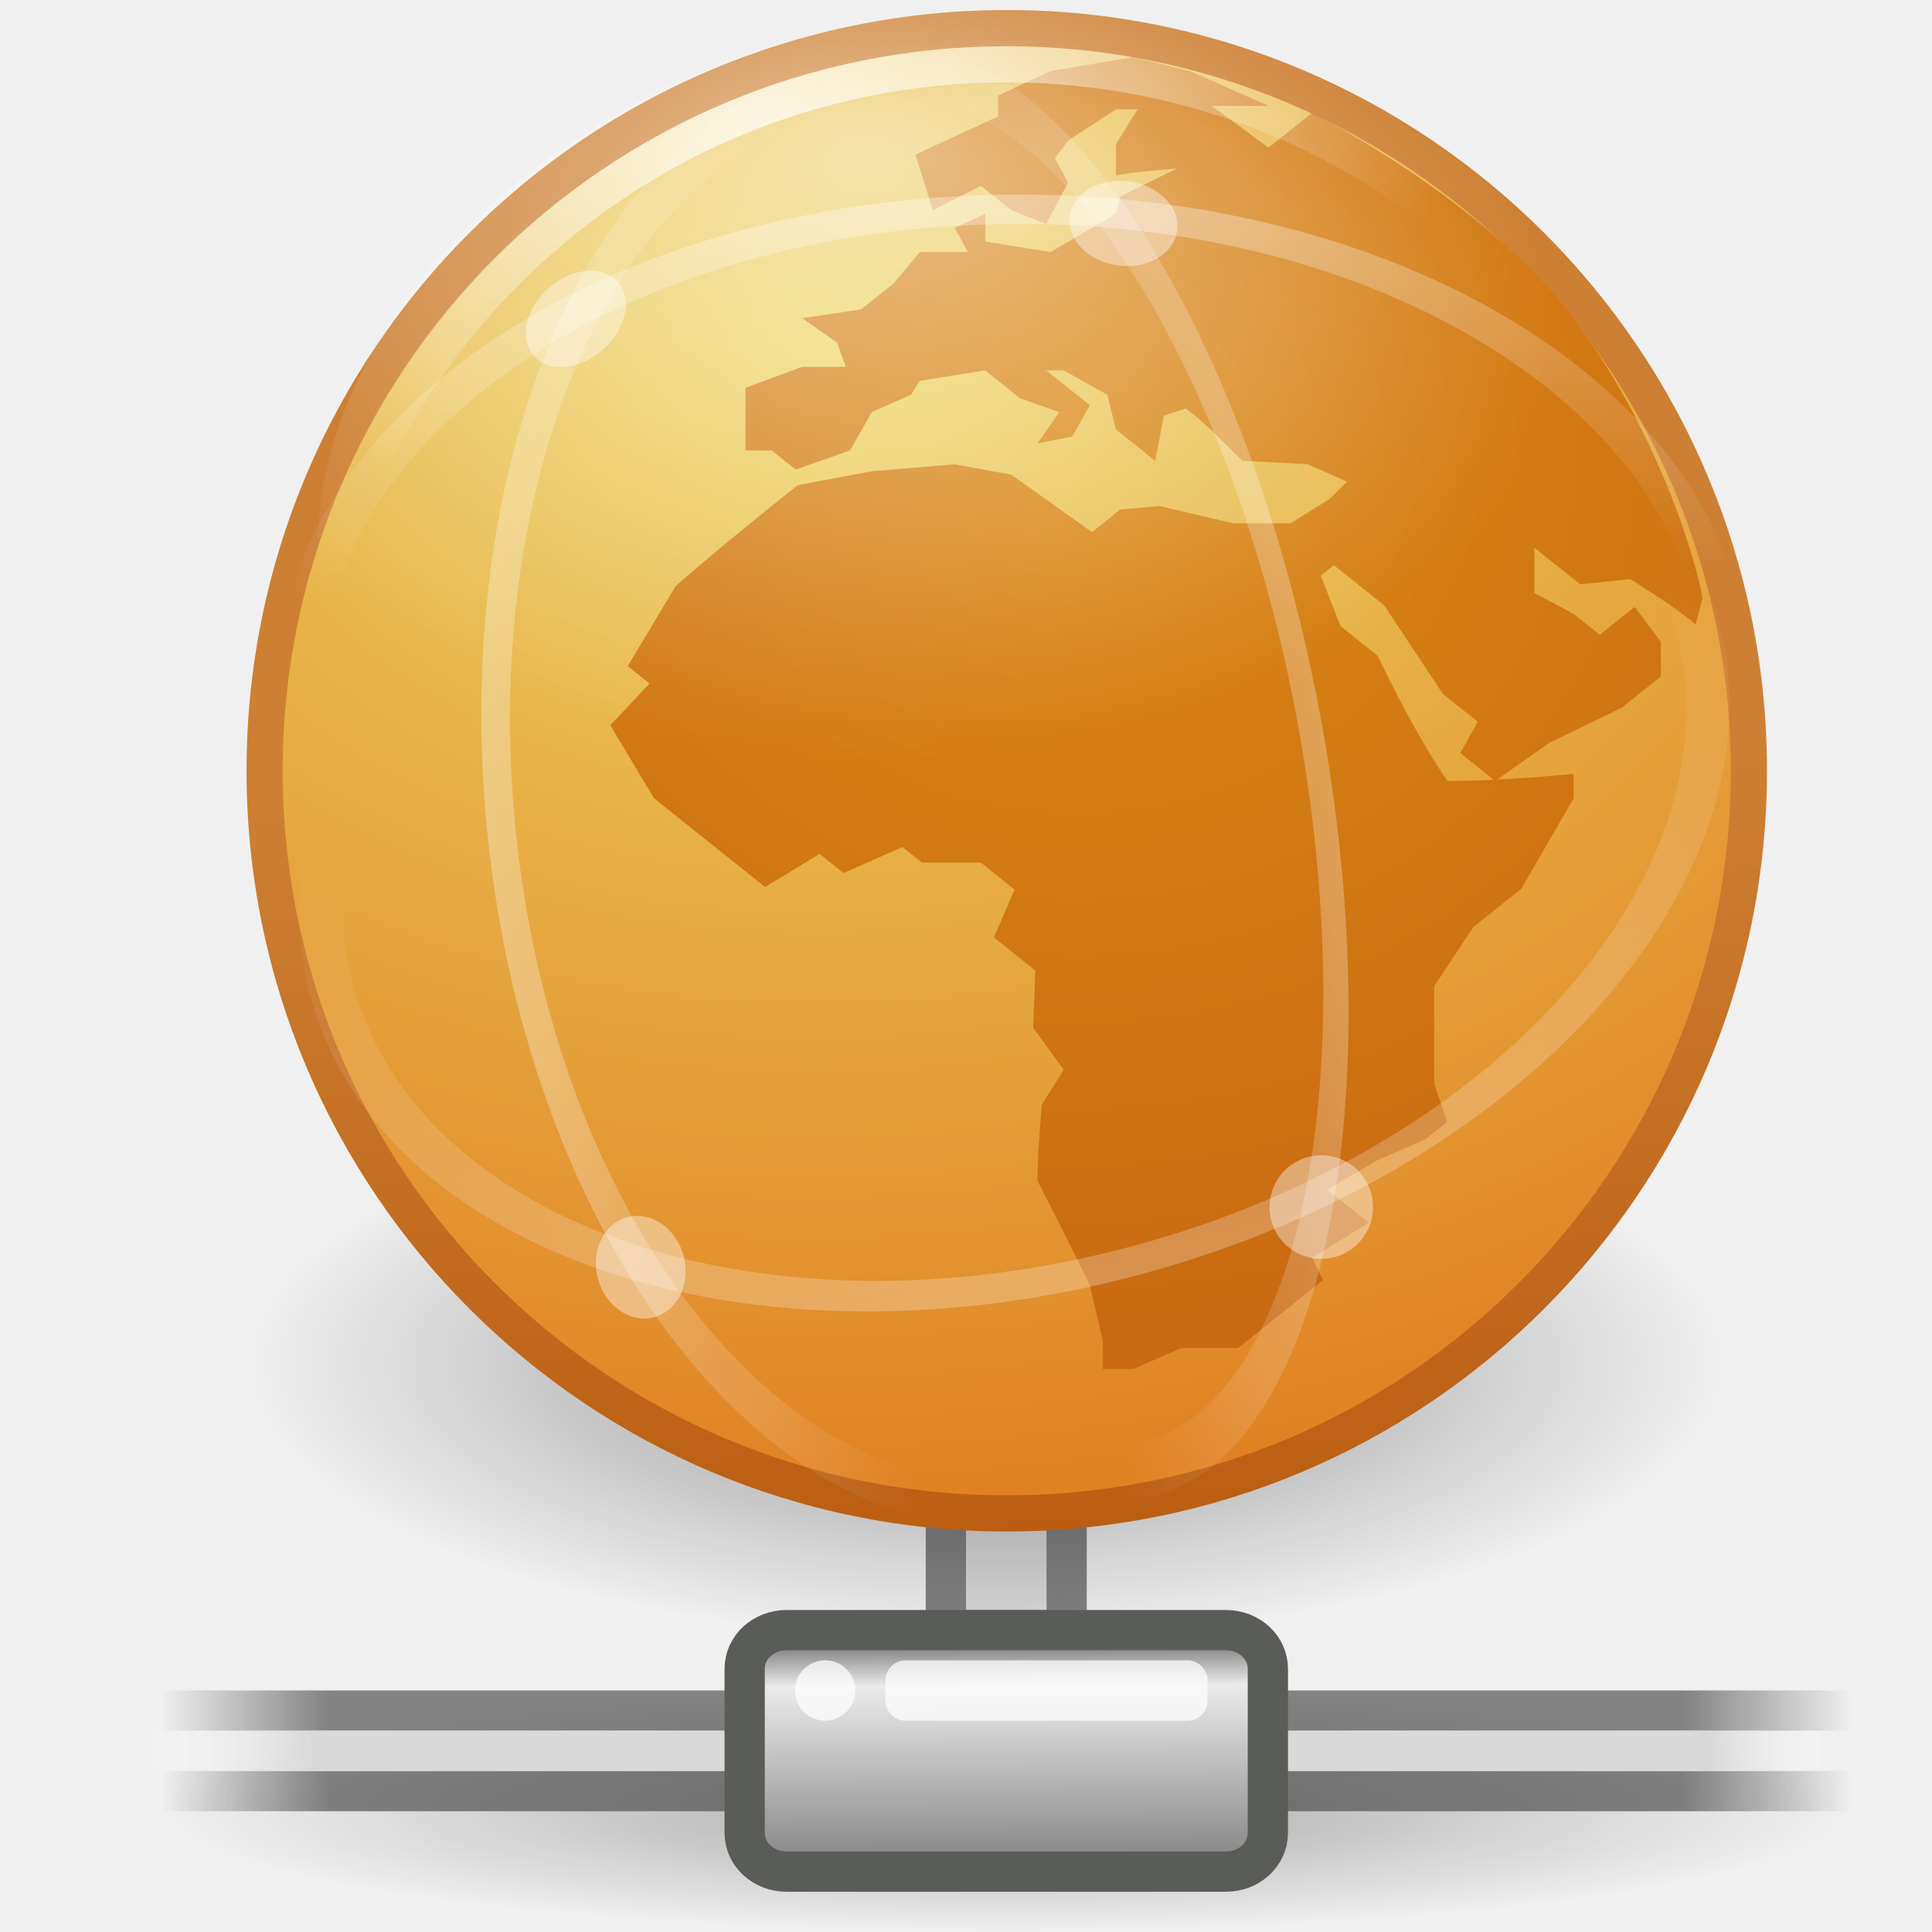
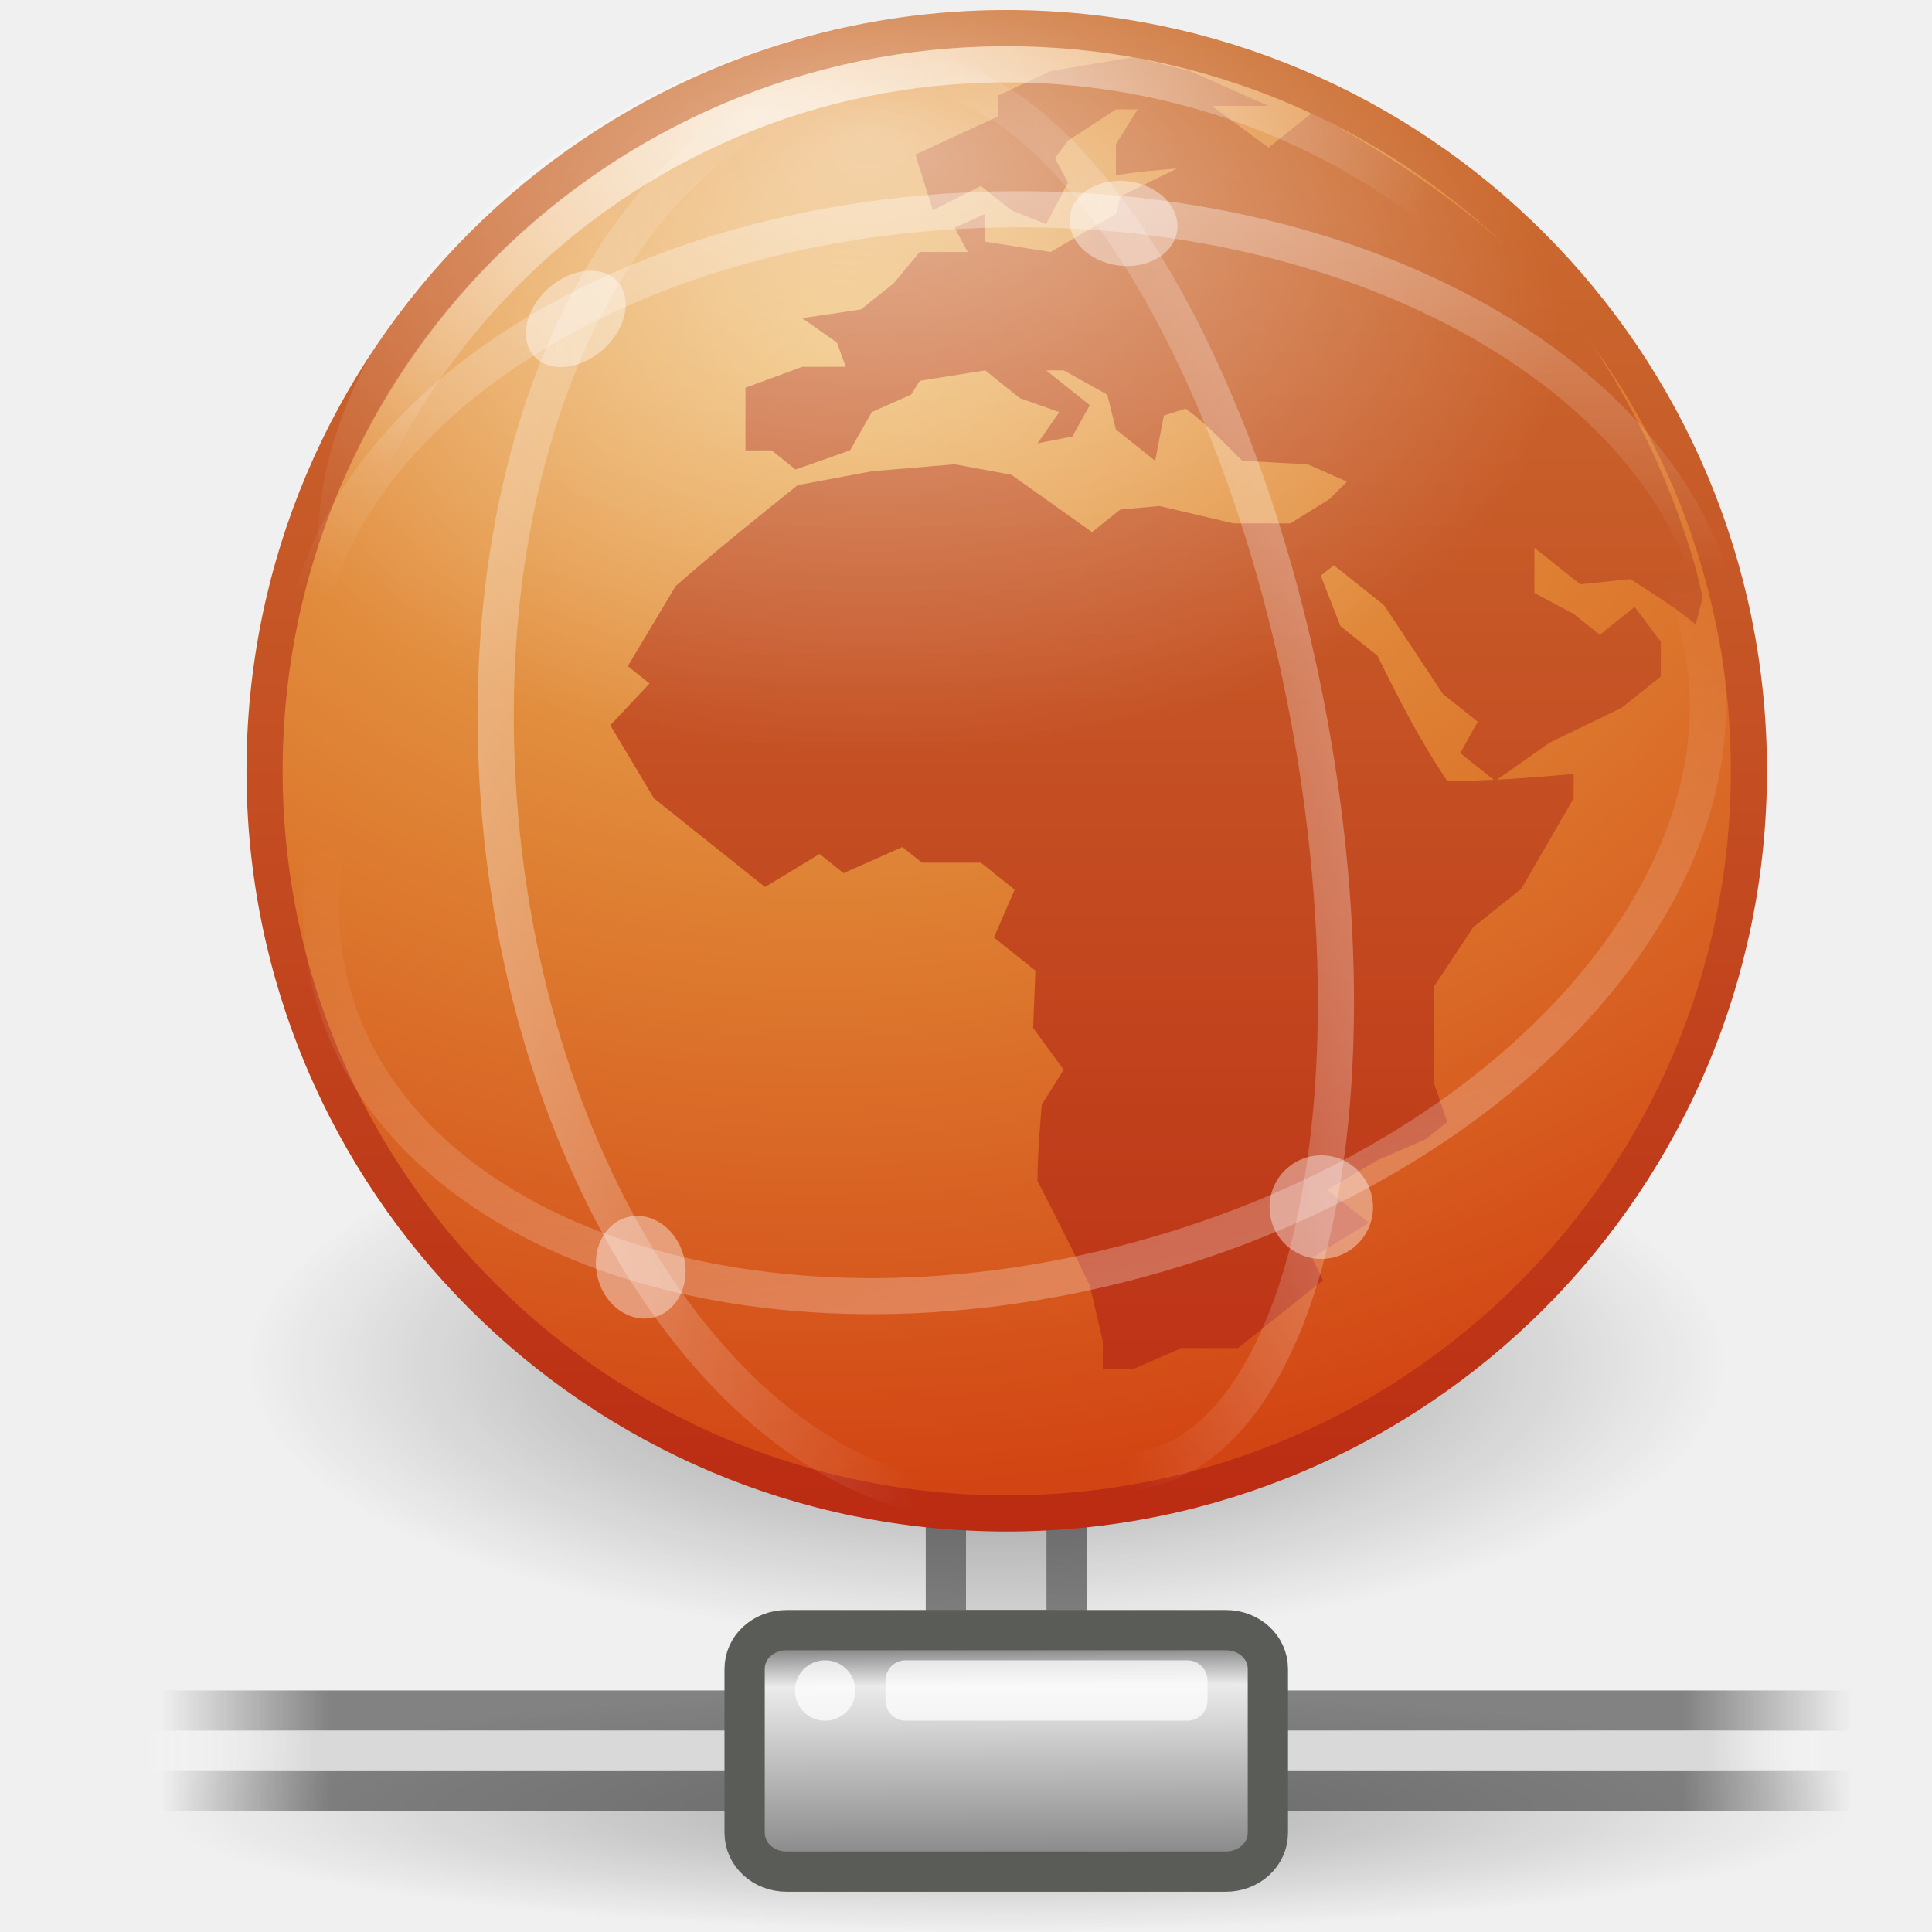
- <svg xmlns="http://www.w3.org/2000/svg" xmlns:xlink="http://www.w3.org/1999/xlink" version="1.0" width="48" height="48" id="svg2">
-   <defs id="defs4">
-     <linearGradient id="linearGradient6326">
-       <stop id="stop6328" style="stop-color:#da8813;stop-opacity:1" offset="0" />
-       <stop id="stop6330" style="stop-color:#c56212;stop-opacity:1" offset="1" />
+ <svg xmlns="http://www.w3.org/2000/svg" xmlns:xlink="http://www.w3.org/1999/xlink" version="1.0" width="48" height="48" id="svg3665">
+   <defs id="defs3667">
+     <linearGradient id="linearGradient8838">
+       <stop id="stop8840" style="stop-color:#000000;stop-opacity:1" offset="0" />
+       <stop id="stop8842" style="stop-color:#000000;stop-opacity:0" offset="1" />
    </linearGradient>
+     <radialGradient cx="62.625" cy="4.625" r="10.625" fx="62.625" fy="4.625" id="radialGradient2893" xlink:href="#linearGradient8838" gradientUnits="userSpaceOnUse" gradientTransform="matrix(1.733599,0,0,0.6475332,-84.04716,30.87511)" />
+     <linearGradient x1="32.749" y1="50.016" x2="32.749" y2="8" id="linearGradient2890" xlink:href="#linearGradient3390-178-986-453" gradientUnits="userSpaceOnUse" gradientTransform="matrix(0.9,0,0,0.9,-1.100001,-6.95)" />
+     <linearGradient id="linearGradient7012-661-145-733-759-865-745-661-970-94">
+       <stop id="stop3618" style="stop-color:#edb763;stop-opacity:1" offset="0" />
+       <stop id="stop3270" style="stop-color:#de7f32;stop-opacity:1" offset="0.5" />
+       <stop id="stop3620" style="stop-color:#d24413;stop-opacity:1" offset="1" />
+     </linearGradient>
+     <radialGradient cx="20.039" cy="12.61" r="22.464" fx="20.039" fy="12.61" id="radialGradient2888" xlink:href="#linearGradient7012-661-145-733-759-865-745-661-970-94" gradientUnits="userSpaceOnUse" gradientTransform="matrix(1.75722,-4.5163251e-2,3.2858496e-2,1.279334,-14.9675,-6.868019)" />
+     <linearGradient id="linearGradient3390-178-986-453">
+       <stop id="stop3624" style="stop-color:#bb2b12;stop-opacity:1" offset="0" />
+       <stop id="stop3626" style="stop-color:#cd7233;stop-opacity:1" offset="1" />
+     </linearGradient>
+     <radialGradient cx="22.125" cy="10.875" r="20" fx="22.125" fy="10.875" id="radialGradient2882" xlink:href="#linearGradient3156" gradientUnits="userSpaceOnUse" gradientTransform="matrix(0.9089933,-0.1007966,5.1018768e-2,0.460092,-1.853808,6.412462e-2)" />
+     <radialGradient cx="22.945" cy="11.223" r="14" fx="22.945" fy="4.761" id="radialGradient2879" xlink:href="#linearGradient3156" gradientUnits="userSpaceOnUse" gradientTransform="matrix(1.221394,9.196551e-3,-5.682105e-3,0.7546406,-6.387225,-0.3747844)" />
+     <linearGradient x1="24.335" y1="61.853" x2="28.29" y2="20.664" id="linearGradient2876" xlink:href="#linearGradient3156" gradientUnits="userSpaceOnUse" gradientTransform="matrix(0.9685737,-0.2621576,0.1757455,0.6428849,-6.664466,11.93153)" />
+     <linearGradient x1="27.889" y1="-0.815" x2="28.29" y2="20.664" id="linearGradient2873" xlink:href="#linearGradient3156" gradientUnits="userSpaceOnUse" gradientTransform="matrix(1.012255,-6.111675e-3,1.010808e-3,0.6686294,-3.698645,0.8599185)" />
+     <linearGradient x1="28.221" y1="-2.31" x2="28.29" y2="20.664" id="linearGradient2870" xlink:href="#linearGradient3156" gradientUnits="userSpaceOnUse" gradientTransform="matrix(-8.9460855e-2,-1.007794,0.6251495,-3.5988876e-2,10.75746,49.27752)" />
    <linearGradient id="linearGradient3156">
-       <stop id="stop3158" style="stop-color:white;stop-opacity:1" offset="0" />
-       <stop id="stop3160" style="stop-color:white;stop-opacity:0" offset="1" />
+       <stop id="stop3158" style="stop-color:#ffffff;stop-opacity:1" offset="0" />
+       <stop id="stop3160" style="stop-color:#ffffff;stop-opacity:0" offset="1" />
    </linearGradient>
-     <linearGradient id="linearGradient6493">
-       <stop id="stop6495" style="stop-color:#cd8033;stop-opacity:1" offset="0" />
-       <stop id="stop6497" style="stop-color:#bb5e12;stop-opacity:1" offset="1" />
+     <linearGradient x1="30.502" y1="55.647" x2="29.725" y2="24.654" id="linearGradient2867" xlink:href="#linearGradient3156" gradientUnits="userSpaceOnUse" gradientTransform="matrix(-0.1440699,-0.9929225,0.437075,1.5228837e-2,18.64192,47.13037)" />
+     <linearGradient id="linearGradient10997">
+       <stop id="stop10999" style="stop-color:#000000;stop-opacity:1" offset="0" />
+       <stop id="stop11001" style="stop-color:#000000;stop-opacity:0" offset="1" />
    </linearGradient>
-     <linearGradient id="linearGradient4103">
-       <stop id="stop4105" style="stop-color:#edd563;stop-opacity:1" offset="0" />
-       <stop id="stop4107" style="stop-color:#e08223;stop-opacity:1" offset="1" />
+     <radialGradient cx="1120.375" cy="394.781" r="20.625" fx="1120.375" fy="394.781" id="radialGradient9214" xlink:href="#linearGradient10997" gradientUnits="userSpaceOnUse" gradientTransform="matrix(1.018182,0,0,0.1454546,-1115.745,-12.42307)" />
+     <linearGradient id="linearGradient178-9">
+       <stop id="stop179-9" style="stop-color:#ffffff;stop-opacity:0" offset="0" />
+       <stop id="stop180-2" style="stop-color:#d9d9d9;stop-opacity:1" offset="0.108" />
+       <stop id="stop181-7" style="stop-color:#d9d9d9;stop-opacity:1" offset="0.921" />
+       <stop id="stop182-0" style="stop-color:#ffffff;stop-opacity:0" offset="1" />
    </linearGradient>
-     <linearGradient id="linearGradient8838">
-       <stop id="stop8840" style="stop-color:black;stop-opacity:1" offset="0" />
-       <stop id="stop8842" style="stop-color:black;stop-opacity:0" offset="1" />
-     </linearGradient>
-     <radialGradient cx="62.625" cy="4.625" r="10.625" fx="62.625" fy="4.625" id="radialGradient5729" xlink:href="#linearGradient8838" gradientUnits="userSpaceOnUse" gradientTransform="matrix(1,0,0,0.341176,0,3.047059)" />
-     <linearGradient x1="24.335" y1="61.853" x2="28.29" y2="20.664" id="linearGradient5745" xlink:href="#linearGradient3156" gradientUnits="userSpaceOnUse" />
-     <linearGradient x1="27.889" y1="-0.815" x2="28.29" y2="20.664" id="linearGradient5747" xlink:href="#linearGradient3156" gradientUnits="userSpaceOnUse" />
-     <linearGradient x1="28.221" y1="-2.31" x2="28.29" y2="20.664" id="linearGradient5749" xlink:href="#linearGradient3156" gradientUnits="userSpaceOnUse" />
-     <linearGradient x1="30.502" y1="55.647" x2="29.725" y2="24.654" id="linearGradient5751" xlink:href="#linearGradient3156" gradientUnits="userSpaceOnUse" />
-     <radialGradient cx="22.945" cy="11.223" r="14" fx="22.945" fy="4.761" id="radialGradient5537" xlink:href="#linearGradient3156" gradientUnits="userSpaceOnUse" gradientTransform="matrix(1.357104,0.01021839,-0.00631345,0.8384895,-10.87469,1.305795)" />
-     <radialGradient cx="22.125" cy="10.875" r="20" fx="22.125" fy="10.875" id="radialGradient5540" xlink:href="#linearGradient3156" gradientUnits="userSpaceOnUse" gradientTransform="matrix(1.009993,-0.1119962,0.05668752,0.5112133,-5.837565,1.793472)" />
-     <radialGradient cx="20.039" cy="12.61" r="22.464" fx="20.039" fy="12.61" id="radialGradient5551" xlink:href="#linearGradient4103" gradientUnits="userSpaceOnUse" gradientTransform="matrix(1.952467,-0.05018139,0.03650944,1.421483,-20.40833,-5.90891)" />
-     <linearGradient x1="29.013" y1="29" x2="29.75" y2="50" id="linearGradient5553" xlink:href="#linearGradient6493" gradientUnits="userSpaceOnUse" gradientTransform="translate(-5.000002,-6)" />
-     <radialGradient cx="26" cy="15.24" r="15.075" fx="26" fy="15.24" id="radialGradient6332" xlink:href="#linearGradient6326" gradientUnits="userSpaceOnUse" gradientTransform="matrix(2.255457,0,-2.1857407e-8,2.056446,-32.64188,-17.34123)" />
-     <radialGradient cx="1120.375" cy="394.781" r="20.625" fx="1120.375" fy="394.781" id="radialGradient9214" xlink:href="#linearGradient10997" gradientUnits="userSpaceOnUse" gradientTransform="matrix(1.018182,0,0,0.1454546,-1115.745,-12.42307)" />
-     <linearGradient id="linearGradient10997">
-       <stop id="stop10999" style="stop-color:black;stop-opacity:1" offset="0" />
-       <stop id="stop11001" style="stop-color:black;stop-opacity:0" offset="1" />
-     </linearGradient>
-     <linearGradient x1="0.612" y1="372.578" x2="5.086" y2="372.578" id="linearGradient9216" xlink:href="#linearGradient272-6" gradientUnits="userSpaceOnUse" gradientTransform="matrix(9.388542,0,0,0.2235366,29.1304,-51.78491)" />
+     <linearGradient x1="1.642" y1="117.827" x2="15.343" y2="117.827" id="linearGradient9220" xlink:href="#linearGradient178-9" gradientUnits="userSpaceOnUse" gradientTransform="matrix(3.111905,0,0,9.123576e-2,28.9488,19.75)" />
+     <linearGradient x1="0.612" y1="372.578" x2="5.086" y2="372.578" id="linearGradient9218" xlink:href="#linearGradient272-6" gradientUnits="userSpaceOnUse" gradientTransform="matrix(9.388542,0,0,0.2235361,29.13038,-45.86521)" />
    <linearGradient id="linearGradient272-6">
      <stop id="stop273-1" style="stop-color:#474747;stop-opacity:0" offset="0" />
      <stop id="stop275-8" style="stop-color:#474747;stop-opacity:1" offset="0.1" />
      <stop id="stop276-3" style="stop-color:#474747;stop-opacity:1" offset="0.9" />
      <stop id="stop274-5" style="stop-color:#474747;stop-opacity:0" offset="1" />
    </linearGradient>
-     <linearGradient x1="0.612" y1="372.578" x2="5.086" y2="372.578" id="linearGradient9218" xlink:href="#linearGradient272-6" gradientUnits="userSpaceOnUse" gradientTransform="matrix(9.388542,0,0,0.2235361,29.13038,-45.86521)" />
-     <linearGradient x1="1.642" y1="117.827" x2="15.343" y2="117.827" id="linearGradient9220" xlink:href="#linearGradient178-9" gradientUnits="userSpaceOnUse" gradientTransform="matrix(3.111905,0,0,0.09123576,28.9488,19.75)" />
-     <linearGradient id="linearGradient178-9">
-       <stop id="stop179-9" style="stop-color:white;stop-opacity:0" offset="0" />
-       <stop id="stop180-2" style="stop-color:#d9d9d9;stop-opacity:1" offset="0.108" />
-       <stop id="stop181-7" style="stop-color:#d9d9d9;stop-opacity:1" offset="0.921" />
-       <stop id="stop182-0" style="stop-color:white;stop-opacity:0" offset="1" />
-     </linearGradient>
-     <linearGradient x1="23.1" y1="38.297" x2="23.144" y2="46.038" id="linearGradient9048" xlink:href="#linearGradient9347" gradientUnits="userSpaceOnUse" gradientTransform="matrix(0.7312763,0,0,0.6969978,7.86797,14.12144)" />
+     <linearGradient x1="0.612" y1="372.578" x2="5.086" y2="372.578" id="linearGradient9216" xlink:href="#linearGradient272-6" gradientUnits="userSpaceOnUse" gradientTransform="matrix(9.388542,0,0,0.2235366,29.1304,-51.78491)" />
    <linearGradient id="linearGradient9347">
      <stop id="stop9349" style="stop-color:#7a7a7a;stop-opacity:1" offset="0" />
      <stop id="stop9351" style="stop-color:#ebebeb;stop-opacity:1" offset="0.198" />
      <stop id="stop9353" style="stop-color:#b9b9b9;stop-opacity:1" offset="0.599" />
      <stop id="stop9355" style="stop-color:#878787;stop-opacity:1" offset="1" />
    </linearGradient>
+     <linearGradient x1="23.1" y1="38.297" x2="23.144" y2="46.038" id="linearGradient9048" xlink:href="#linearGradient9347" gradientUnits="userSpaceOnUse" gradientTransform="matrix(0.7312763,0,0,0.6969978,7.86797,14.12144)" />
+     <linearGradient x1="28.011" y1="38.601" x2="28.011" y2="0.431" id="linearGradient4253" xlink:href="#linearGradient3390-178-986-453" gradientUnits="userSpaceOnUse" />
  </defs>
-   <rect width="3" height="5" x="23.5" y="35.5" id="rect8955" style="fill:#d9d9d9;fill-opacity:1;stroke:#828282;stroke-width:1;stroke-miterlimit:4;stroke-opacity:1;stroke-dasharray:none" />
-   <g transform="matrix(0.9,0,0,0.9,3.4,-1.55)" id="layer1">
-     <g id="g6334">
-       <path d="m 73.25,4.625 c 0,2.002 -4.757,3.625 -10.625,3.625 C 56.757,8.25 52,6.627 52,4.625 52,2.623 56.757,1 62.625,1 c 5.868,0 10.625,1.623 10.625,3.625 l 0,0 z" transform="matrix(1.926221,0,0,2.108828,-97.16351,29.60217)" id="path8836" style="opacity:0.4;fill:url(#radialGradient5729);fill-opacity:1;fill-rule:evenodd;stroke:none;stroke-width:0.496;marker:none;visibility:visible;display:inline;overflow:visible" />
-       <path d="m 44.501,23 c 0,11.317 -9.178,20.501 -20.487,20.501 -11.309,0 -20.487,-9.184 -20.487,-20.501 0,-11.317 9.178,-20.501 20.487,-20.501 11.309,0 20.487,9.184 20.487,20.501 z" id="path1307" style="fill:url(#radialGradient5551);fill-opacity:1;stroke:url(#linearGradient5553);stroke-width:0.998;stroke-linecap:round;stroke-linejoin:round;stroke-miterlimit:4;stroke-opacity:1;stroke-dasharray:none;stroke-dashoffset:0" />
-       <path d="M 43.219,18.237 43.032,18.958 C 42.479,18.498 41.859,18.112 41.228,17.708 l -1.384,0.144 -1.264,-1.008 0,1.247 1.083,0.578 0.721,0.576 0.963,-0.768 c 0.243,0.32 0.482,0.641 0.723,0.961 l 0,0.96 -1.085,0.864 -1.985,0.961 -1.503,1.058 -0.963,-0.771 0.482,-0.864 -0.962,-0.768 -1.625,-2.449 -1.384,-1.104 -0.362,0.287 0.543,1.393 1.022,0.816 c 0.584,1.188 1.161,2.323 1.927,3.459 1.188,0 2.308,-0.089 3.489,-0.194 l 0,0.673 -1.444,2.497 -1.324,1.056 -1.083,1.635 c 0,0.896 0,1.792 0,2.688 l 0.362,1.058 -0.601,0.479 -1.326,0.577 -1.384,0.816 1.145,0.912 -1.565,0.962 0.301,0.622 -2.347,1.874 -1.563,0 -1.324,0.577 -0.844,0 0,-0.768 -0.359,-1.539 c -0.466,-0.965 -0.951,-1.922 -1.444,-2.88 0,-0.707 0.06,-1.407 0.12,-2.114 l 0.603,-0.96 -0.844,-1.154 0.061,-1.585 -1.145,-0.912 0.572,-1.32 -0.931,-0.745 -1.626,0 -0.541,-0.432 -1.625,0.721 -0.661,-0.53 -1.505,0.913 c -1.022,-0.817 -2.045,-1.633 -3.068,-2.449 L 13.07,21.742 l 1.083,-1.151 -0.601,-0.48 1.322,-2.211 c 1.086,-0.953 2.221,-1.867 3.369,-2.785 l 2.047,-0.384 2.286,-0.192 1.565,0.288 2.226,1.584 0.783,-0.624 1.081,-0.096 2.047,0.48 1.565,0 1.083,-0.673 0.482,-0.48 -1.085,-0.48 -1.806,-0.096 c -0.501,-0.49 -0.967,-1.006 -1.562,-1.441 l -0.603,0.192 -0.241,1.25 -1.083,-0.864 -0.239,-0.962 -1.203,-0.67 -0.483,0 1.204,0.96 -0.482,0.864 -0.962,0.192 0.601,-0.864 -1.085,-0.383 -0.96,-0.768 -1.807,0.287 -0.239,0.383 -1.083,0.481 -0.601,1.057 -1.503,0.528 -0.663,-0.528 -0.721,0 0,-1.729 1.565,-0.577 1.203,0 -0.243,-0.672 -0.96,-0.673 1.623,-0.241 0.902,-0.719 0.721,-0.865 1.326,0 -0.362,-0.672 0.844,-0.384 0,0.768 1.804,0.287 1.804,-1.056 0.121,-0.481 1.563,-0.768 c -0.566,0.05 -1.132,0.086 -1.685,0.192 l 0,-0.865 0.601,-0.961 -0.601,0 -1.322,0.864 -0.362,0.481 0.362,0.673 -0.603,1.151 -0.962,-0.384 -0.841,-0.672 -1.326,0.672 -0.482,-1.536 2.286,-1.056 0,-0.577 L 25.224,3.685 27.509,3.3 l 1.565,0.385 2.166,0.96 -1.565,0 1.565,1.153 1.203,-0.96 c 0,0 4.786,2.403 7.258,5.727 2.405,3.234 3.412,6.909 3.517,7.673 z" id="path6628" style="fill:url(#radialGradient6332);fill-opacity:1;fill-rule:nonzero;stroke:none" />
-       <path d="m 43.502,23 c 0,10.765 -8.737,19.502 -19.502,19.502 C 13.235,42.502 4.498,33.765 4.498,23 c 0,-10.765 8.737,-19.502 19.502,-19.502 10.765,0 19.502,8.737 19.502,19.502 z" id="path3164" style="opacity:0.7;fill:none;stroke:url(#radialGradient5540);stroke-width:0.996;stroke-linecap:round;stroke-linejoin:round;stroke-miterlimit:4;stroke-opacity:1;stroke-dasharray:none;stroke-dashoffset:0" />
-       <path d="m 43,16.747 c 0,7.114 -8.512,11.029 -19,11.029 -10.488,0 -19,-3.915 -19,-11.029 C 5,9.633 13.512,2 24,2 34.488,2 43,9.633 43,16.747 z" id="path3154" style="opacity:0.5;fill:url(#radialGradient5537);fill-opacity:1;stroke:none" />
-       <path d="m 46,24.25 c 0,9.665 -7.835,17.5 -17.5,17.5 -9.665,0 -17.5,-7.835 -17.5,-17.5 0,-9.665 7.835,-17.5 17.5,-17.5 9.665,0 17.5,7.835 17.5,17.5 l 0,0 z" transform="matrix(1.076193,-0.2912862,0.1952728,0.7143165,-11.18274,14.97948)" id="path2218" style="opacity:0.5;fill:none;stroke:url(#linearGradient5745);stroke-width:1.095;stroke-linecap:round;stroke-linejoin:miter;stroke-miterlimit:4;stroke-opacity:1;stroke-dasharray:none;stroke-dashoffset:0" />
-       <path d="m 46,24.25 c 0,9.665 -7.835,17.5 -17.5,17.5 -9.665,0 -17.5,-7.835 -17.5,-17.5 0,-9.665 7.835,-17.5 17.5,-17.5 9.665,0 17.5,7.835 17.5,17.5 l 0,0 z" transform="matrix(1.124727,-0.00679075,0.00112312,0.7429216,-7.887384,2.677687)" id="path2230" style="opacity:0.5;fill:none;stroke:url(#linearGradient5747);stroke-width:1.09;stroke-linecap:round;stroke-linejoin:miter;stroke-miterlimit:4;stroke-opacity:1;stroke-dasharray:none;stroke-dashoffset:0" />
-       <path d="m 46,24.25 c 0,9.665 -7.835,17.5 -17.5,17.5 -9.665,0 -17.5,-7.835 -17.5,-17.5 0,-9.665 7.835,-17.5 17.5,-17.5 9.665,0 17.5,7.835 17.5,17.5 l 0,0 z" transform="matrix(-0.09940095,-1.119771,0.6946105,-0.03998764,8.174953,56.47502)" id="path2234" style="opacity:0.5;fill:none;stroke:url(#linearGradient5749);stroke-width:1.129;stroke-linecap:round;stroke-linejoin:miter;stroke-miterlimit:4;stroke-opacity:1;stroke-dasharray:none;stroke-dashoffset:0" />
-       <path d="m 46,24.25 c 0,9.665 -7.835,17.5 -17.5,17.5 -9.665,0 -17.5,-7.835 -17.5,-17.5 0,-9.665 7.835,-17.5 17.5,-17.5 9.665,0 17.5,7.835 17.5,17.5 l 0,0 z" transform="matrix(-0.1600777,-1.103247,0.4856389,0.01692093,16.93547,54.0893)" id="path2240" style="opacity:0.5;fill:none;stroke:url(#linearGradient5751);stroke-width:1.367;stroke-linecap:round;stroke-linejoin:miter;stroke-miterlimit:4;stroke-opacity:1;stroke-dasharray:none;stroke-dashoffset:0" />
-       <path d="m 31.375,37.875 c 0,0.966 -0.784,1.75 -1.75,1.75 -0.966,0 -1.75,-0.784 -1.75,-1.75 0,-0.966 0.784,-1.75 1.75,-1.75 0.966,0 1.75,0.784 1.75,1.75 l 0,0 z" transform="matrix(0.7873429,-0.2144143,0.2141677,0.7882494,1.260415,11.54174)" id="path2255" style="opacity:0.4;fill:white;fill-opacity:1;stroke:none" />
-       <path d="m 31.375,37.875 c 0,0.966 -0.784,1.75 -1.75,1.75 -0.966,0 -1.75,-0.784 -1.75,-1.75 0,-0.966 0.784,-1.75 1.75,-1.75 0.966,0 1.75,0.784 1.75,1.75 l 0,0 z" transform="matrix(0.6748654,-0.1837837,0.2141677,0.7882494,-14.194,12.29353)" id="path2275" style="opacity:0.4;fill:white;fill-opacity:1;stroke:none" />
-       <path d="m 31.375,37.875 c 0,0.966 -0.784,1.75 -1.75,1.75 -0.966,0 -1.75,-0.784 -1.75,-1.75 0,-0.966 0.784,-1.75 1.75,-1.75 0.966,0 1.75,0.784 1.75,1.75 l 0,0 z" transform="matrix(0.7873429,-0.2144143,0.324169,0.6373544,-8.366096,-9.898502)" id="path2283" style="opacity:0.4;fill:white;fill-opacity:1;stroke:none" />
-       <path d="m 31.375,37.875 c 0,0.966 -0.784,1.75 -1.75,1.75 -0.966,0 -1.75,-0.784 -1.75,-1.75 0,-0.966 0.784,-1.75 1.75,-1.75 0.966,0 1.75,0.784 1.75,1.75 l 0,0 z" transform="matrix(0.7873429,-0.2144143,-0.01326253,0.7292459,-10.70597,-10.7428)" id="path2291" style="opacity:0.4;fill:white;fill-opacity:1;stroke:none" />
+   <g id="layer1">
+     <rect width="3" height="5" x="23.5" y="35.5" id="rect8955" style="fill:#d9d9d9;fill-opacity:1;stroke:#828282;stroke-width:1;stroke-miterlimit:4;stroke-dasharray:none;stroke-opacity:1" />
+     <path d="M 42.939,33.87 C 42.939,37.67 34.692,40.75 24.519,40.75 C 14.347,40.75 6.1,37.67 6.1,33.87 C 6.1,30.07 14.347,26.99 24.519,26.99 C 34.692,26.99 42.939,30.07 42.939,33.87 L 42.939,33.87 L 42.939,33.87 z" id="path8836" style="opacity:0.4;fill:url(#radialGradient2893);fill-opacity:1;fill-rule:evenodd;stroke:none;stroke-width:0.496;marker:none;visibility:visible;display:inline;overflow:visible" />
+     <path d="M 43.451,19.15 C 43.451,29.335 35.19,37.601 25.012,37.601 C 14.834,37.601 6.573,29.335 6.573,19.15 C 6.573,8.965 14.834,0.699 25.012,0.699 C 35.19,0.699 43.451,8.965 43.451,19.15 L 43.451,19.15 z" id="path1307" style="fill:url(#radialGradient2888);fill-opacity:1;stroke:url(#linearGradient2890);stroke-width:0.898;stroke-linecap:round;stroke-linejoin:round;stroke-miterlimit:4;stroke-dasharray:none;stroke-dashoffset:0;stroke-opacity:1" />
+     <path d="M 42.297,14.864 L 42.129,15.512 C 41.631,15.099 41.073,14.751 40.505,14.388 L 39.26,14.517 L 38.122,13.61 L 38.122,14.732 L 39.097,15.252 L 39.746,15.771 L 40.613,15.079 C 40.831,15.367 41.046,15.656 41.263,15.944 L 41.263,16.808 L 40.287,17.586 L 38.5,18.451 L 37.147,19.403 L 36.28,18.709 L 36.714,17.931 L 35.848,17.24 L 34.386,15.036 L 33.14,14.043 L 32.814,14.301 L 33.303,15.555 L 34.223,16.29 C 34.748,17.359 35.267,18.381 35.957,19.403 C 37.027,19.403 38.035,19.323 39.097,19.228 L 39.097,19.834 L 37.798,22.081 L 36.606,23.032 L 35.631,24.503 C 35.631,25.31 35.631,26.116 35.631,26.922 L 35.957,27.875 L 35.416,28.306 L 34.223,28.825 L 32.977,29.559 L 34.007,30.38 L 32.599,31.246 L 32.87,31.807 L 30.757,33.493 L 29.35,33.493 L 28.159,34.013 L 27.399,34.013 L 27.399,33.321 L 27.076,31.936 C 26.657,31.068 26.221,30.206 25.777,29.344 C 25.777,28.708 25.83,28.078 25.884,27.442 L 26.427,26.578 L 25.668,25.539 L 25.723,24.113 L 24.693,23.292 L 25.208,22.104 L 24.37,21.433 L 22.906,21.433 L 22.419,21.045 L 20.957,21.694 L 20.362,21.217 L 19.007,22.038 C 18.087,21.303 17.166,20.569 16.246,19.834 L 15.163,18.018 L 16.138,16.981 L 15.597,16.55 L 16.787,14.56 C 17.764,13.702 18.786,12.879 19.819,12.053 L 21.661,11.708 L 23.718,11.535 L 25.127,11.795 L 27.13,13.22 L 27.834,12.659 L 28.808,12.572 L 30.649,13.004 L 32.058,13.004 L 33.033,12.399 L 33.466,11.967 L 32.49,11.535 L 30.865,11.449 C 30.414,11.008 29.995,10.544 29.459,10.152 L 28.916,10.324 L 28.7,11.449 L 27.725,10.671 L 27.51,9.805 L 26.427,9.202 L 25.992,9.202 L 27.076,10.066 L 26.642,10.844 L 25.777,11.016 L 26.318,10.238 L 25.341,9.894 L 24.477,9.202 L 22.851,9.461 L 22.635,9.805 L 21.66,10.238 L 21.119,11.19 L 19.766,11.665 L 19.17,11.19 L 18.521,11.19 L 18.521,9.633 L 19.929,9.114 L 21.012,9.114 L 20.793,8.51 L 19.929,7.904 L 21.39,7.688 L 22.202,7.04 L 22.851,6.261 L 24.044,6.261 L 23.718,5.657 L 24.477,5.311 L 24.477,6.003 L 26.101,6.261 L 27.725,5.311 L 27.834,4.878 L 29.24,4.187 C 28.731,4.232 28.222,4.265 27.724,4.36 L 27.724,3.581 L 28.266,2.717 L 27.724,2.717 L 26.535,3.495 L 26.209,3.927 L 26.535,4.533 L 25.992,5.569 L 25.126,5.224 L 24.37,4.619 L 23.177,5.224 L 22.743,3.841 L 24.801,2.89 L 24.801,2.371 L 26.101,1.766 L 28.159,1.42 L 29.567,1.766 L 31.517,2.63 L 30.108,2.63 L 31.517,3.668 L 32.599,2.804 C 32.599,2.804 36.907,4.966 39.132,7.958 C 41.296,10.868 42.203,14.176 42.297,14.864 z" id="path6628" style="fill:url(#linearGradient4253);fill-opacity:1;fill-rule:nonzero;stroke:none" />
+     <path d="M 42.552,19.15 C 42.552,28.838 34.688,36.702 25,36.702 C 15.312,36.702 7.448,28.838 7.448,19.15 C 7.448,9.462 15.312,1.598 25,1.598 C 34.688,1.598 42.552,9.462 42.552,19.15 L 42.552,19.15 z" id="path3164" style="opacity:0.7;fill:none;stroke:url(#radialGradient2882);stroke-width:0.897;stroke-linecap:round;stroke-linejoin:round;stroke-miterlimit:4;stroke-dasharray:none;stroke-dashoffset:0;stroke-opacity:1" />
+     <path d="M 42.1,13.522 C 42.1,19.925 34.439,23.448 25,23.448 C 15.561,23.448 7.9,19.925 7.9,13.522 C 7.9,7.119 15.561,0.25 25,0.25 C 34.439,0.25 42.1,7.119 42.1,13.522 z" id="path3154" style="opacity:0.5;fill:url(#radialGradient2879);fill-opacity:1;stroke:none" />
+     <path d="M 42.152,15.462 C 43.85,21.676 37.639,28.767 28.277,31.3 C 18.916,33.834 9.95,30.851 8.252,24.638 C 6.553,18.424 12.765,11.333 22.126,8.8 C 31.487,6.266 40.453,9.249 42.152,15.462 L 42.152,15.462 z" id="path2218" style="opacity:0.5;fill:none;stroke:url(#linearGradient2876);stroke-width:0.896;stroke-linecap:round;stroke-linejoin:miter;stroke-miterlimit:4;stroke-dasharray:none;stroke-dashoffset:0;stroke-opacity:1" />
+     <path d="M 42.89,16.793 C 42.899,23.255 34.976,28.542 25.193,28.601 C 15.409,28.66 7.47,23.469 7.461,17.007 C 7.451,10.545 15.374,5.258 25.157,5.199 C 34.941,5.14 42.88,10.331 42.89,16.793 L 42.89,16.793 z" id="path2230" style="opacity:0.5;fill:none;stroke:url(#linearGradient2873);stroke-width:0.897;stroke-linecap:round;stroke-linejoin:miter;stroke-miterlimit:4;stroke-dasharray:none;stroke-dashoffset:0;stroke-opacity:1" />
+     <path d="M 21.802,2.046 C 27.844,1.698 33.443,9.313 34.308,19.053 C 35.172,28.793 30.975,36.971 24.933,37.319 C 18.891,37.667 13.292,30.053 12.428,20.312 C 11.563,10.572 15.76,2.394 21.802,2.046 L 21.802,2.046 z" id="path2234" style="opacity:0.5;fill:none;stroke:url(#linearGradient2870);stroke-width:0.898;stroke-linecap:round;stroke-linejoin:miter;stroke-miterlimit:4;stroke-dasharray:none;stroke-dashoffset:0;stroke-opacity:1" />
+     <path d="M 22.614,1.825 C 26.838,1.972 31.391,9.871 32.784,19.468 C 34.176,29.064 31.881,36.725 27.656,36.578 C 23.432,36.43 18.879,28.531 17.486,18.935 C 16.094,9.338 18.389,1.678 22.614,1.825 L 22.614,1.825 z" id="path2240" style="opacity:0.5;fill:none;stroke:url(#linearGradient2867);stroke-width:0.898;stroke-linecap:round;stroke-linejoin:miter;stroke-miterlimit:4;stroke-dasharray:none;stroke-dashoffset:0;stroke-opacity:1" />
+     <path d="M 34.067,29.652 C 34.254,30.338 33.85,31.045 33.165,31.232 C 32.48,31.418 31.774,31.014 31.587,30.328 C 31.401,29.642 31.805,28.935 32.49,28.749 C 33.175,28.562 33.881,28.967 34.067,29.652 L 34.067,29.652 z" id="path2255" style="opacity:0.4;fill:#ffffff;fill-opacity:1;stroke:none" />
+     <path d="M 16.982,31.194 C 17.169,31.88 16.844,32.565 16.257,32.725 C 15.67,32.885 15.043,32.459 14.857,31.773 C 14.67,31.087 14.995,30.402 15.582,30.242 C 16.169,30.082 16.796,30.508 16.982,31.194 L 16.982,31.194 z" id="path2275" style="opacity:0.4;fill:#ffffff;fill-opacity:1;stroke:none" />
+     <path d="M 29.153,5.213 C 29.435,5.767 29.109,6.368 28.424,6.554 C 27.739,6.741 26.955,6.442 26.673,5.888 C 26.391,5.334 26.718,4.733 27.403,4.547 C 28.087,4.36 28.871,4.658 29.153,5.213 L 29.153,5.213 z" id="path2283" style="opacity:0.4;fill:#ffffff;fill-opacity:1;stroke:none" />
+     <path d="M 15.545,7.585 C 15.534,8.219 14.969,8.885 14.284,9.071 C 13.599,9.258 13.053,8.895 13.065,8.261 C 13.077,7.626 13.641,6.961 14.326,6.774 C 15.011,6.588 15.557,6.951 15.545,7.585 L 15.545,7.585 z" id="path2291" style="opacity:0.4;fill:#ffffff;fill-opacity:1;stroke:none" />
+     <path d="M 46,45 C 45.997,46.656 36.596,47.999 25,47.999 C 13.404,47.999 4.003,46.656 4,45 C 3.997,43.343 13.4,41.999 25,41.999 C 36.6,41.999 46.003,43.343 46,45 z" id="path6774" style="opacity:0.3;fill:url(#radialGradient9214);fill-opacity:1;fill-rule:evenodd;stroke:none;display:inline;enable-background:new" />
+     <g transform="translate(-30.8771,12.99923)" id="g7753" style="display:inline;enable-background:new">
+       <rect width="42" height="1" x="34.877" y="31" id="rect8601" style="opacity:0.65;fill:url(#linearGradient9216);fill-opacity:1;fill-rule:nonzero;stroke:none;stroke-width:1;marker:none;visibility:visible;display:block;overflow:visible" />
+       <rect width="42" height="1" x="34.877" y="29" id="rect8603" style="opacity:0.65;fill:url(#linearGradient9218);fill-opacity:1;fill-rule:nonzero;stroke:none;stroke-width:1;marker:none;visibility:visible;display:block;overflow:visible" />
+       <rect width="41.5" height="1" x="34.627" y="30" id="rect8605" style="fill:url(#linearGradient9220);fill-opacity:1;fill-rule:nonzero;stroke:none;stroke-width:1;marker:none;visibility:visible;display:block;overflow:visible" />
+       <g transform="matrix(0.544365,0,0,0.9411763,42.07669,-8.647051)" id="g8613" style="fill:#ffffff;fill-opacity:0.72" />
    </g>
+     <path d="M 22.779,40.5 L 19.545,40.5 C 18.963,40.5 18.5,40.927 18.5,41.464 L 18.5,45.535 C 18.5,46.072 18.963,46.5 19.545,46.5 L 30.455,46.5 C 31.037,46.5 31.5,46.072 31.5,45.535 L 31.5,41.464 C 31.5,40.927 31.037,40.5 30.455,40.5 L 27.634,40.5 L 22.779,40.5 z" id="path8607" style="fill:url(#linearGradient9048);fill-opacity:1;fill-rule:nonzero;stroke:#5a5c58;stroke-width:1;stroke-linecap:butt;stroke-linejoin:miter;marker:none;stroke-miterlimit:4;stroke-dasharray:none;stroke-dashoffset:0;stroke-opacity:1;visibility:visible;display:block;overflow:visible;enable-background:new" />
+     <rect width="8" height="1.5" rx="0.5" ry="0.5" x="22" y="41.25" id="rect8615" style="fill:#ffffff;fill-opacity:0.72;fill-rule:nonzero;stroke:none;stroke-width:1.14;marker:none;visibility:visible;display:block;overflow:visible;enable-background:new" />
+     <path d="M 21.25,42 C 21.25,42.414 20.914,42.75 20.5,42.75 C 20.086,42.75 19.75,42.414 19.75,42 C 19.75,41.585 20.086,41.25 20.5,41.25 C 20.914,41.25 21.25,41.585 21.25,42 z" id="path8617" style="fill:#ffffff;fill-opacity:0.72;fill-rule:nonzero;stroke:none;stroke-width:1.14;marker:none;visibility:visible;display:block;overflow:visible;enable-background:new" />
  </g>
-   <path d="m 46,45 a 21,3 0 0 1 -42,0 21,3 0 1 1 42,0 z" id="path6774" style="opacity:0.3;fill:url(#radialGradient9214);fill-opacity:1;fill-rule:evenodd;stroke:none;display:inline;enable-background:new" />
-   <g transform="translate(-30.8771,12.99923)" id="g7753" style="display:inline;enable-background:new">
-     <rect width="42" height="1" x="34.877" y="31" id="rect8601" style="opacity:0.65;fill:url(#linearGradient9216);fill-opacity:1;fill-rule:nonzero;stroke:none;stroke-width:1;marker:none;visibility:visible;display:block;overflow:visible" />
-     <rect width="42" height="1" x="34.877" y="29" id="rect8603" style="opacity:0.65;fill:url(#linearGradient9218);fill-opacity:1;fill-rule:nonzero;stroke:none;stroke-width:1;marker:none;visibility:visible;display:block;overflow:visible" />
-     <rect width="41.5" height="1" x="34.627" y="30" id="rect8605" style="fill:url(#linearGradient9220);fill-opacity:1;fill-rule:nonzero;stroke:none;stroke-width:1;marker:none;visibility:visible;display:block;overflow:visible" />
-     <g transform="matrix(0.544365,0,0,0.9411763,42.07669,-8.647051)" id="g8613" style="fill:white;fill-opacity:0.72" />
-   </g>
-   <path d="m 22.779,40.5 -3.233,0 c -0.582,0 -1.045,0.427 -1.045,0.964 l 0,4.071 c 0,0.537 0.463,0.965 1.045,0.965 l 10.909,0 c 0.582,0 1.045,-0.427 1.045,-0.965 l 0,-4.071 c 0,-0.537 -0.463,-0.964 -1.045,-0.964 l -2.821,0 -4.855,0 z" id="path8607" style="fill:url(#linearGradient9048);fill-opacity:1;fill-rule:nonzero;stroke:#5a5c58;stroke-width:1;stroke-linecap:butt;stroke-linejoin:miter;stroke-miterlimit:4;stroke-opacity:1;stroke-dasharray:none;stroke-dashoffset:0;marker:none;visibility:visible;display:block;overflow:visible;enable-background:new" />
-   <rect width="8" height="1.5" rx="0.5" ry="0.5" x="22" y="41.25" id="rect8615" style="fill:white;fill-opacity:0.72;fill-rule:nonzero;stroke:none;stroke-width:1.14;marker:none;visibility:visible;display:block;overflow:visible;enable-background:new" />
-   <path d="m 21.25,42 a 0.75,0.75 0 0 1 -1.5,0 0.75,0.75 0 1 1 1.5,0 z" id="path8617" style="fill:white;fill-opacity:0.72;fill-rule:nonzero;stroke:none;stroke-width:1.14;marker:none;visibility:visible;display:block;overflow:visible;enable-background:new" />
</svg>
